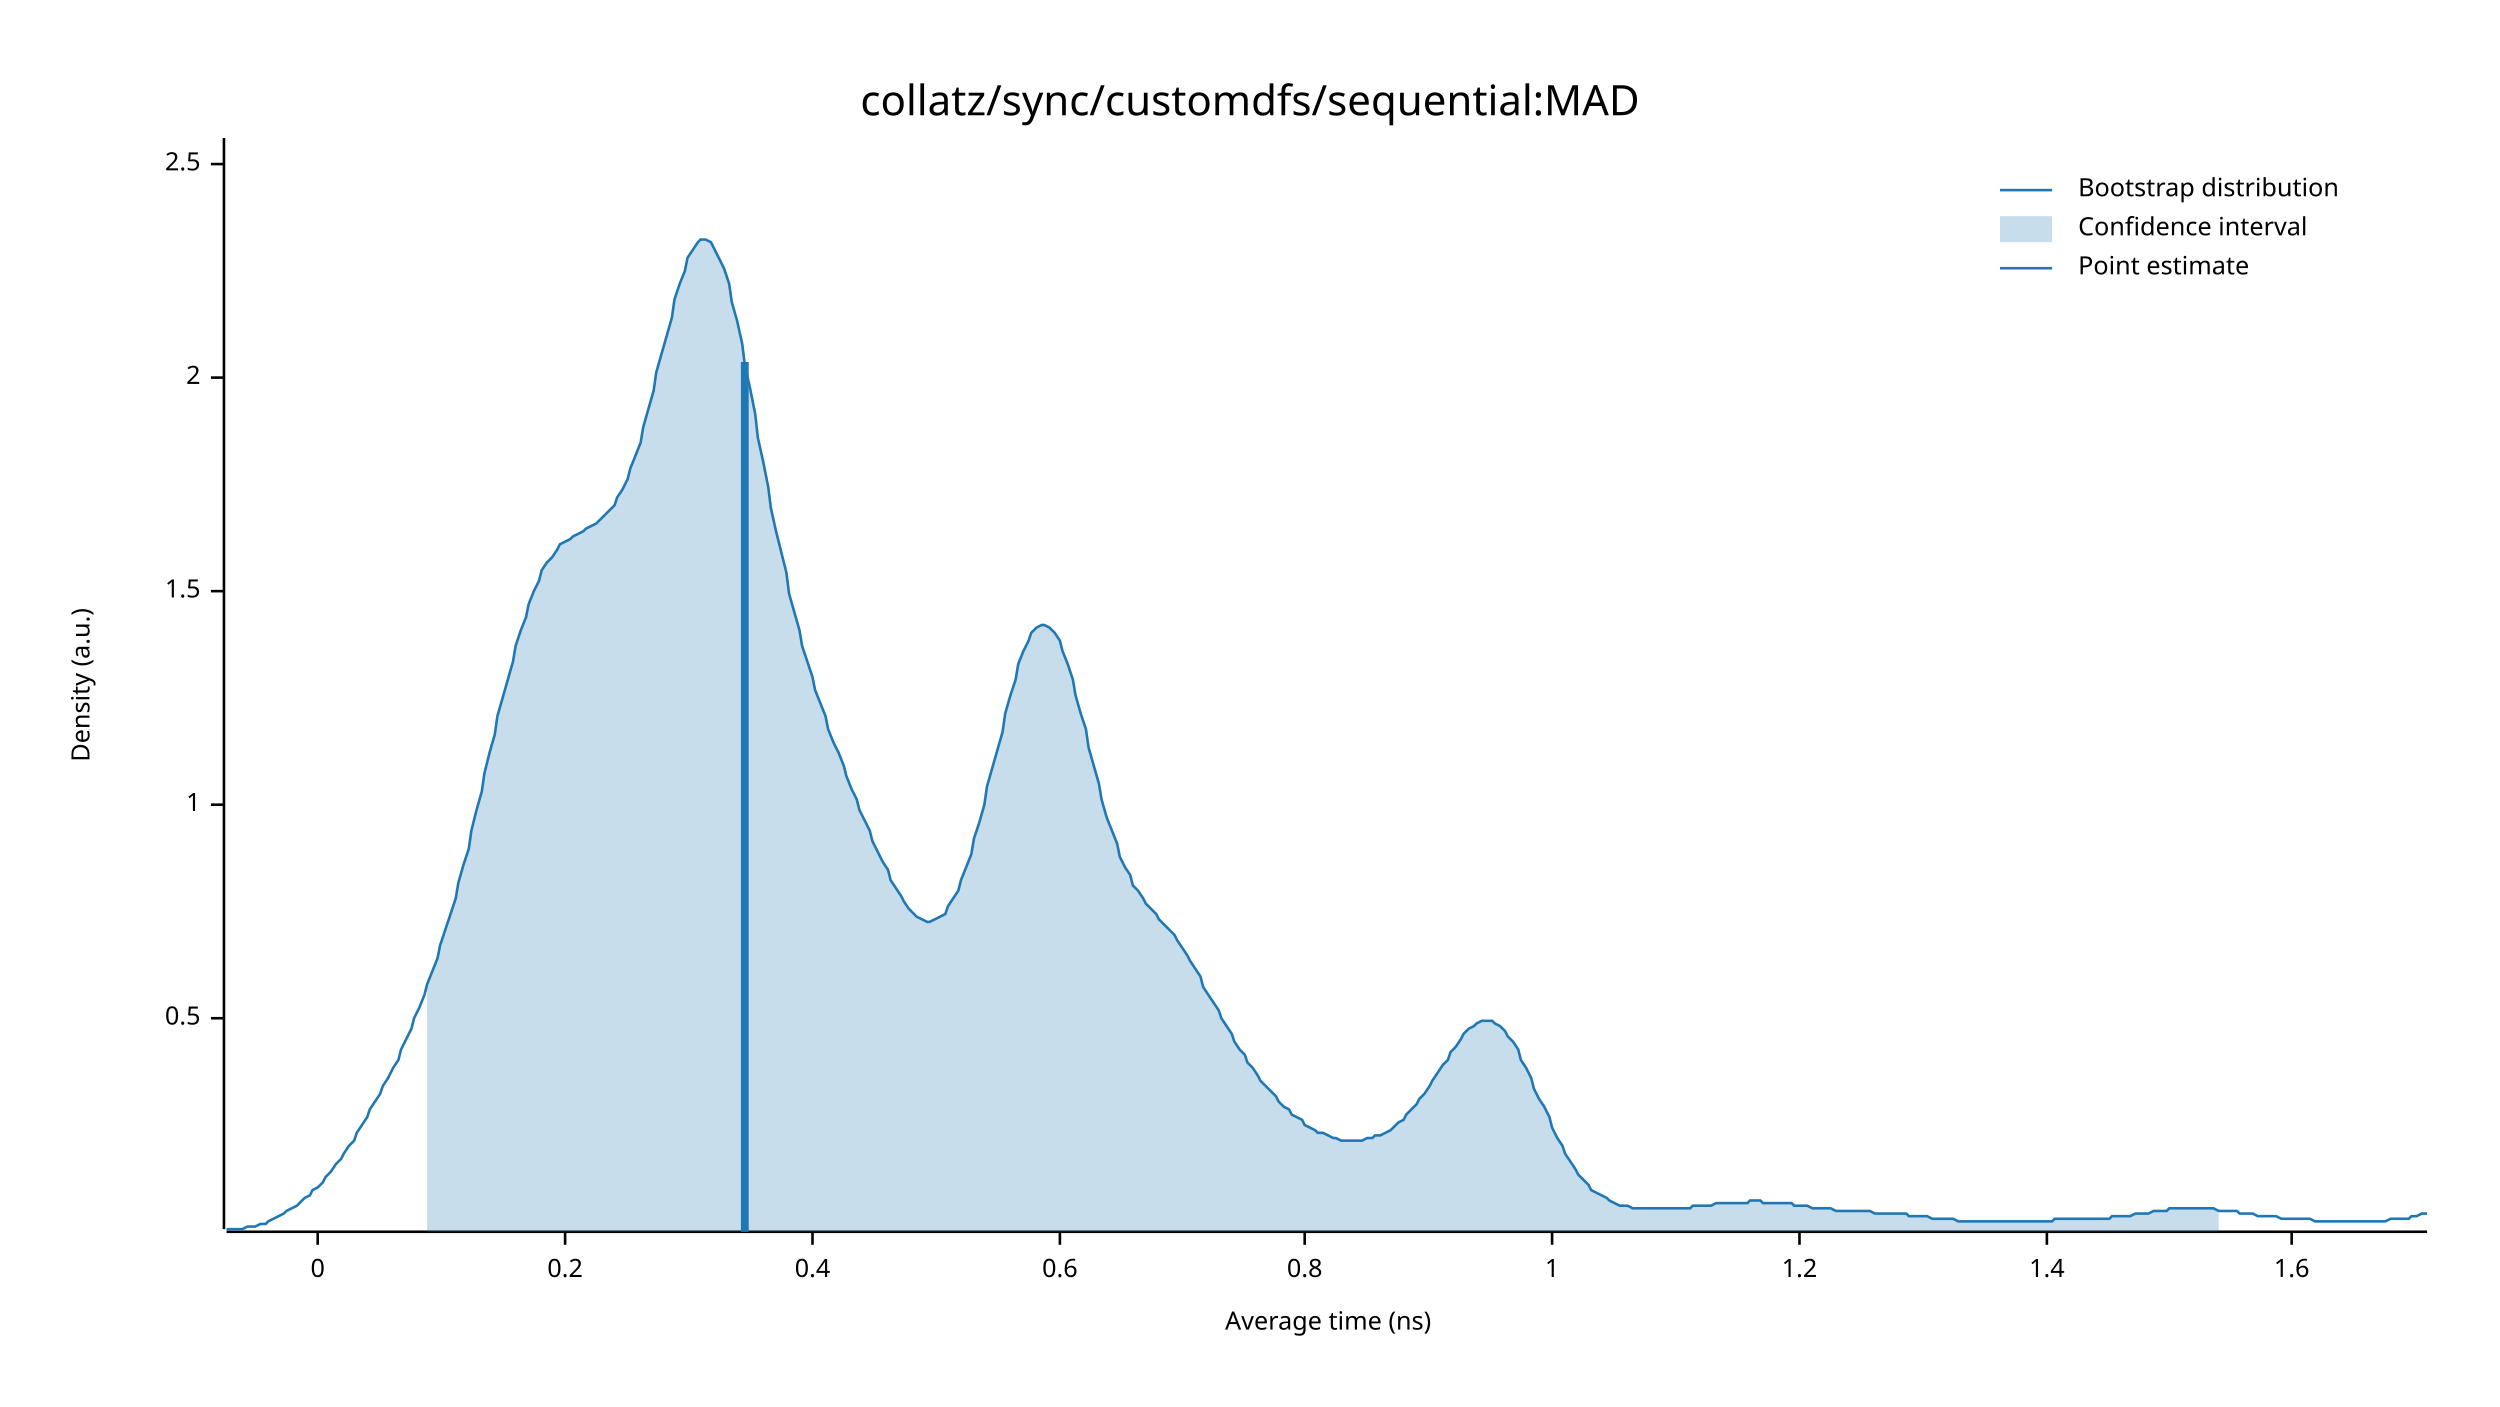
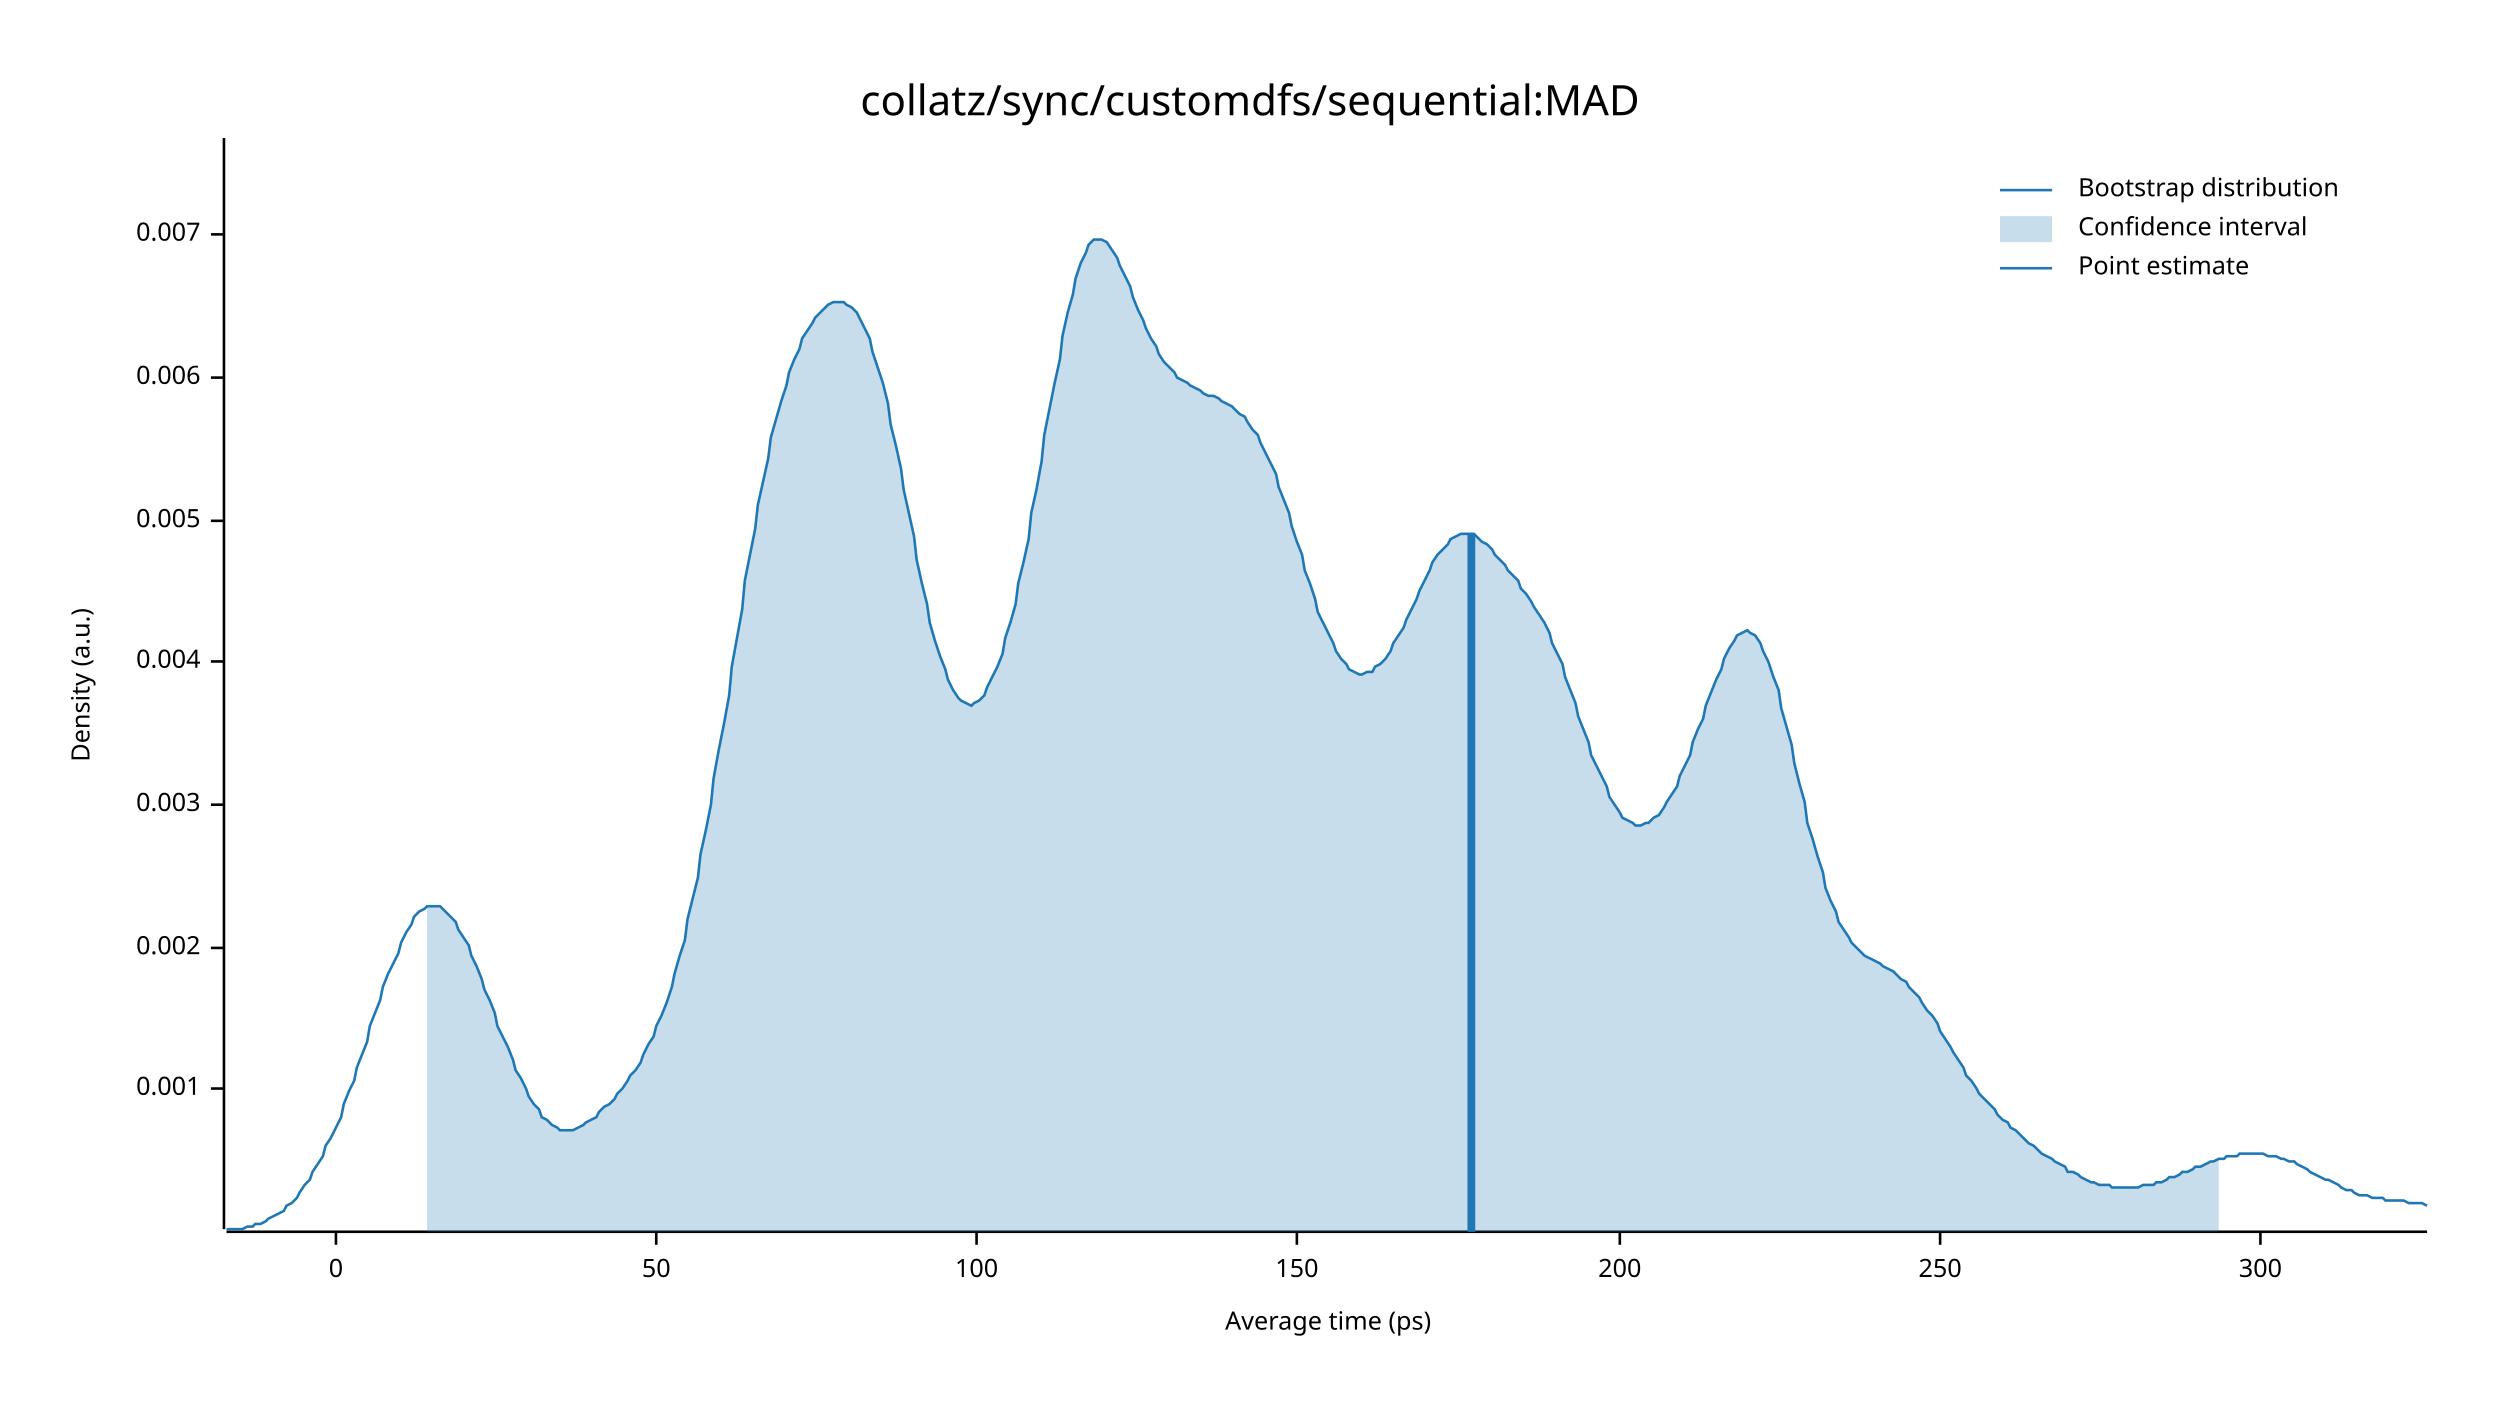
<svg xmlns="http://www.w3.org/2000/svg" width="960" height="540" viewBox="0 0 960 540">
  <text x="480" y="32" dy="0.76em" text-anchor="middle" font-family="sans-serif" font-size="16.129" opacity="1" fill="#000000">
collatz/sync/customdfs/sequential:MAD
</text>
  <text x="27" y="263" dy="0.76em" text-anchor="middle" font-family="sans-serif" font-size="9.677" opacity="1" fill="#000000" transform="rotate(270, 27, 263)">
Density (a.u.)
</text>
  <text x="510" y="513" dy="-0.5ex" text-anchor="middle" font-family="sans-serif" font-size="9.677" opacity="1" fill="#000000">
- Average time (ns)
+ Average time (ps)
</text>
  <polyline fill="none" opacity="1" stroke="#000000" stroke-width="1" points="86,53 86,472 " />
-   <text x="77" y="391" dy="0.5ex" text-anchor="end" font-family="sans-serif" font-size="9.677" opacity="1" fill="#000000">
- 0.5
+   <text x="77" y="418" dy="0.5ex" text-anchor="end" font-family="sans-serif" font-size="9.677" opacity="1" fill="#000000">
+ 0.001
</text>
-   <polyline fill="none" opacity="1" stroke="#000000" stroke-width="1" points="81,391 86,391 " />
+   <polyline fill="none" opacity="1" stroke="#000000" stroke-width="1" points="81,418 86,418 " />
+   <text x="77" y="364" dy="0.5ex" text-anchor="end" font-family="sans-serif" font-size="9.677" opacity="1" fill="#000000">
+ 0.002
+ </text>
+   <polyline fill="none" opacity="1" stroke="#000000" stroke-width="1" points="81,364 86,364 " />
  <text x="77" y="309" dy="0.5ex" text-anchor="end" font-family="sans-serif" font-size="9.677" opacity="1" fill="#000000">
- 1
+ 0.003
</text>
  <polyline fill="none" opacity="1" stroke="#000000" stroke-width="1" points="81,309 86,309 " />
-   <text x="77" y="227" dy="0.5ex" text-anchor="end" font-family="sans-serif" font-size="9.677" opacity="1" fill="#000000">
- 1.5
+   <text x="77" y="254" dy="0.5ex" text-anchor="end" font-family="sans-serif" font-size="9.677" opacity="1" fill="#000000">
+ 0.004
</text>
-   <polyline fill="none" opacity="1" stroke="#000000" stroke-width="1" points="81,227 86,227 " />
+   <polyline fill="none" opacity="1" stroke="#000000" stroke-width="1" points="81,254 86,254 " />
+   <text x="77" y="200" dy="0.5ex" text-anchor="end" font-family="sans-serif" font-size="9.677" opacity="1" fill="#000000">
+ 0.005
+ </text>
+   <polyline fill="none" opacity="1" stroke="#000000" stroke-width="1" points="81,200 86,200 " />
  <text x="77" y="145" dy="0.5ex" text-anchor="end" font-family="sans-serif" font-size="9.677" opacity="1" fill="#000000">
- 2
+ 0.006
</text>
  <polyline fill="none" opacity="1" stroke="#000000" stroke-width="1" points="81,145 86,145 " />
-   <text x="77" y="63" dy="0.5ex" text-anchor="end" font-family="sans-serif" font-size="9.677" opacity="1" fill="#000000">
- 2.5
+   <text x="77" y="90" dy="0.5ex" text-anchor="end" font-family="sans-serif" font-size="9.677" opacity="1" fill="#000000">
+ 0.007
</text>
-   <polyline fill="none" opacity="1" stroke="#000000" stroke-width="1" points="81,63 86,63 " />
+   <polyline fill="none" opacity="1" stroke="#000000" stroke-width="1" points="81,90 86,90 " />
  <polyline fill="none" opacity="1" stroke="#000000" stroke-width="1" points="87,473 932,473 " />
-   <text x="122" y="483" dy="0.76em" text-anchor="middle" font-family="sans-serif" font-size="9.677" opacity="1" fill="#000000">
+   <text x="129" y="483" dy="0.76em" text-anchor="middle" font-family="sans-serif" font-size="9.677" opacity="1" fill="#000000">
0
</text>
-   <polyline fill="none" opacity="1" stroke="#000000" stroke-width="1" points="122,473 122,478 " />
-   <text x="217" y="483" dy="0.76em" text-anchor="middle" font-family="sans-serif" font-size="9.677" opacity="1" fill="#000000">
- 0.2
+   <polyline fill="none" opacity="1" stroke="#000000" stroke-width="1" points="129,473 129,478 " />
+   <text x="252" y="483" dy="0.76em" text-anchor="middle" font-family="sans-serif" font-size="9.677" opacity="1" fill="#000000">
+ 50
</text>
-   <polyline fill="none" opacity="1" stroke="#000000" stroke-width="1" points="217,473 217,478 " />
-   <text x="312" y="483" dy="0.76em" text-anchor="middle" font-family="sans-serif" font-size="9.677" opacity="1" fill="#000000">
- 0.4
+   <polyline fill="none" opacity="1" stroke="#000000" stroke-width="1" points="252,473 252,478 " />
+   <text x="375" y="483" dy="0.76em" text-anchor="middle" font-family="sans-serif" font-size="9.677" opacity="1" fill="#000000">
+ 100
</text>
-   <polyline fill="none" opacity="1" stroke="#000000" stroke-width="1" points="312,473 312,478 " />
-   <text x="407" y="483" dy="0.76em" text-anchor="middle" font-family="sans-serif" font-size="9.677" opacity="1" fill="#000000">
- 0.6
+   <polyline fill="none" opacity="1" stroke="#000000" stroke-width="1" points="375,473 375,478 " />
+   <text x="498" y="483" dy="0.76em" text-anchor="middle" font-family="sans-serif" font-size="9.677" opacity="1" fill="#000000">
+ 150
</text>
-   <polyline fill="none" opacity="1" stroke="#000000" stroke-width="1" points="407,473 407,478 " />
-   <text x="501" y="483" dy="0.76em" text-anchor="middle" font-family="sans-serif" font-size="9.677" opacity="1" fill="#000000">
- 0.8
+   <polyline fill="none" opacity="1" stroke="#000000" stroke-width="1" points="498,473 498,478 " />
+   <text x="622" y="483" dy="0.76em" text-anchor="middle" font-family="sans-serif" font-size="9.677" opacity="1" fill="#000000">
+ 200
</text>
-   <polyline fill="none" opacity="1" stroke="#000000" stroke-width="1" points="501,473 501,478 " />
-   <text x="596" y="483" dy="0.76em" text-anchor="middle" font-family="sans-serif" font-size="9.677" opacity="1" fill="#000000">
- 1
+   <polyline fill="none" opacity="1" stroke="#000000" stroke-width="1" points="622,473 622,478 " />
+   <text x="745" y="483" dy="0.76em" text-anchor="middle" font-family="sans-serif" font-size="9.677" opacity="1" fill="#000000">
+ 250
</text>
-   <polyline fill="none" opacity="1" stroke="#000000" stroke-width="1" points="596,473 596,478 " />
-   <text x="691" y="483" dy="0.76em" text-anchor="middle" font-family="sans-serif" font-size="9.677" opacity="1" fill="#000000">
- 1.2
+   <polyline fill="none" opacity="1" stroke="#000000" stroke-width="1" points="745,473 745,478 " />
+   <text x="868" y="483" dy="0.76em" text-anchor="middle" font-family="sans-serif" font-size="9.677" opacity="1" fill="#000000">
+ 300
</text>
-   <polyline fill="none" opacity="1" stroke="#000000" stroke-width="1" points="691,473 691,478 " />
-   <text x="786" y="483" dy="0.76em" text-anchor="middle" font-family="sans-serif" font-size="9.677" opacity="1" fill="#000000">
- 1.4
- </text>
-   <polyline fill="none" opacity="1" stroke="#000000" stroke-width="1" points="786,473 786,478 " />
-   <text x="880" y="483" dy="0.76em" text-anchor="middle" font-family="sans-serif" font-size="9.677" opacity="1" fill="#000000">
- 1.6
- </text>
-   <polyline fill="none" opacity="1" stroke="#000000" stroke-width="1" points="880,473 880,478 " />
-   <polyline fill="none" opacity="1" stroke="#1F78B4" stroke-width="1" points="87,472 88,472 90,472 92,472 93,472 95,471 97,471 98,471 100,470 102,470 103,469 105,468 107,467 109,466 110,465 112,464 114,463 115,462 117,460 119,459 120,457 122,456 124,454 125,452 127,450 129,447 131,445 132,443 134,440 136,438 137,435 139,432 141,429 142,426 144,423 146,420 147,417 149,414 151,410 153,407 154,403 156,399 158,395 159,391 161,387 163,382 164,378 166,373 168,368 169,363 171,357 173,351 175,345 176,339 178,332 180,326 181,319 183,311 185,304 186,297 188,289 190,282 191,275 193,268 195,261 197,254 198,248 200,242 202,237 203,232 205,227 207,223 208,219 210,216 212,214 214,211 215,209 217,208 219,207 220,206 222,205 224,204 225,203 227,202 229,201 230,200 232,198 234,196 236,194 237,191 239,188 241,184 242,180 244,175 246,170 247,164 249,157 251,150 252,143 254,136 256,129 258,122 259,115 261,109 263,104 264,99 266,96 268,93 269,92 271,92 273,93 274,95 276,99 278,103 280,109 281,116 283,123 285,132 286,140 288,149 290,159 291,168 293,177 295,187 296,195 298,204 300,212 302,220 303,228 305,235 307,242 308,248 310,254 312,260 313,265 315,270 317,275 318,280 320,285 322,289 324,294 325,298 327,303 329,307 330,311 332,315 334,319 335,323 337,327 339,331 341,334 342,338 344,341 346,344 347,346 349,349 351,351 352,352 354,353 356,354 357,354 359,353 361,352 363,351 364,348 366,345 368,342 369,338 371,333 373,328 374,322 376,316 378,309 379,302 381,295 383,288 385,281 386,274 388,267 390,261 391,255 393,250 395,246 396,243 398,241 400,240 401,240 403,241 405,243 407,246 408,250 410,255 412,261 413,267 415,274 417,280 418,287 420,294 422,301 423,307 425,314 427,319 429,324 430,329 432,333 434,336 435,340 437,342 439,345 440,347 442,349 444,351 445,353 447,355 449,357 451,359 452,361 454,364 456,367 457,369 459,372 461,375 462,379 464,382 466,385 468,388 469,391 471,394 473,397 474,400 476,403 478,405 479,408 481,410 483,413 484,415 486,417 488,419 490,421 491,423 493,425 495,426 496,428 498,429 500,430 501,432 503,433 505,434 506,435 508,435 510,436 512,437 513,437 515,438 517,438 518,438 520,438 522,438 523,438 525,437 527,437 528,436 530,436 532,435 534,434 535,433 537,431 539,430 540,428 542,426 544,424 545,422 547,420 549,417 550,415 552,412 554,409 556,407 557,404 559,402 561,399 562,397 564,395 566,394 567,393 569,392 571,392 573,392 574,393 576,394 578,396 579,398 581,400 583,403 584,407 586,410 588,414 589,418 591,422 593,425 595,429 596,433 598,437 600,440 601,443 603,446 605,449 606,451 608,453 610,455 611,457 613,458 615,459 617,460 618,461 620,462 622,463 623,463 625,463 627,464 628,464 630,464 632,464 633,464 635,464 637,464 639,464 640,464 642,464 644,464 645,464 647,464 649,464 650,463 652,463 654,463 655,463 657,463 659,462 661,462 662,462 664,462 666,462 667,462 669,462 671,462 672,461 674,461 676,461 677,462 679,462 681,462 683,462 684,462 686,462 688,462 689,463 691,463 693,463 694,463 696,464 698,464 700,464 701,464 703,464 705,465 706,465 708,465 710,465 711,465 713,465 715,465 716,465 718,465 720,466 722,466 723,466 725,466 727,466 728,466 730,466 732,466 733,467 735,467 737,467 738,467 740,467 742,468 744,468 745,468 747,468 749,468 750,468 752,469 754,469 755,469 757,469 759,469 760,469 762,469 764,469 766,469 767,469 769,469 771,469 772,469 774,469 776,469 777,469 779,469 781,469 782,469 784,469 786,469 788,469 789,468 791,468 793,468 794,468 796,468 798,468 799,468 801,468 803,468 804,468 806,468 808,468 810,468 811,467 813,467 815,467 816,467 818,467 820,466 821,466 823,466 825,466 827,465 828,465 830,465 832,465 833,464 835,464 837,464 838,464 840,464 842,464 843,464 845,464 847,464 849,464 850,464 852,465 854,465 855,465 857,465 859,465 860,466 862,466 864,466 865,466 867,467 869,467 871,467 872,467 874,467 876,468 877,468 879,468 881,468 882,468 884,468 886,468 887,468 889,469 891,469 893,469 894,469 896,469 898,469 899,469 901,469 903,469 904,469 906,469 908,469 909,469 911,469 913,469 915,469 916,469 918,468 920,468 921,468 923,468 925,468 926,467 928,467 930,466 932,466 " />
-   <polygon opacity="0.25" fill="#1F78B4" points="164,378 166,373 168,368 169,363 171,357 173,351 175,345 176,339 178,332 180,326 181,319 183,311 185,304 186,297 188,289 190,282 191,275 193,268 195,261 197,254 198,248 200,242 202,237 203,232 205,227 207,223 208,219 210,216 212,214 214,211 215,209 217,208 219,207 220,206 222,205 224,204 225,203 227,202 229,201 230,200 232,198 234,196 236,194 237,191 239,188 241,184 242,180 244,175 246,170 247,164 249,157 251,150 252,143 254,136 256,129 258,122 259,115 261,109 263,104 264,99 266,96 268,93 269,92 271,92 273,93 274,95 276,99 278,103 280,109 281,116 283,123 285,132 286,140 288,149 290,159 291,168 293,177 295,187 296,195 298,204 300,212 302,220 303,228 305,235 307,242 308,248 310,254 312,260 313,265 315,270 317,275 318,280 320,285 322,289 324,294 325,298 327,303 329,307 330,311 332,315 334,319 335,323 337,327 339,331 341,334 342,338 344,341 346,344 347,346 349,349 351,351 352,352 354,353 356,354 357,354 359,353 361,352 363,351 364,348 366,345 368,342 369,338 371,333 373,328 374,322 376,316 378,309 379,302 381,295 383,288 385,281 386,274 388,267 390,261 391,255 393,250 395,246 396,243 398,241 400,240 401,240 403,241 405,243 407,246 408,250 410,255 412,261 413,267 415,274 417,280 418,287 420,294 422,301 423,307 425,314 427,319 429,324 430,329 432,333 434,336 435,340 437,342 439,345 440,347 442,349 444,351 445,353 447,355 449,357 451,359 452,361 454,364 456,367 457,369 459,372 461,375 462,379 464,382 466,385 468,388 469,391 471,394 473,397 474,400 476,403 478,405 479,408 481,410 483,413 484,415 486,417 488,419 490,421 491,423 493,425 495,426 496,428 498,429 500,430 501,432 503,433 505,434 506,435 508,435 510,436 512,437 513,437 515,438 517,438 518,438 520,438 522,438 523,438 525,437 527,437 528,436 530,436 532,435 534,434 535,433 537,431 539,430 540,428 542,426 544,424 545,422 547,420 549,417 550,415 552,412 554,409 556,407 557,404 559,402 561,399 562,397 564,395 566,394 567,393 569,392 571,392 573,392 574,393 576,394 578,396 579,398 581,400 583,403 584,407 586,410 588,414 589,418 591,422 593,425 595,429 596,433 598,437 600,440 601,443 603,446 605,449 606,451 608,453 610,455 611,457 613,458 615,459 617,460 618,461 620,462 622,463 623,463 625,463 627,464 628,464 630,464 632,464 633,464 635,464 637,464 639,464 640,464 642,464 644,464 645,464 647,464 649,464 650,463 652,463 654,463 655,463 657,463 659,462 661,462 662,462 664,462 666,462 667,462 669,462 671,462 672,461 674,461 676,461 677,462 679,462 681,462 683,462 684,462 686,462 688,462 689,463 691,463 693,463 694,463 696,464 698,464 700,464 701,464 703,464 705,465 706,465 708,465 710,465 711,465 713,465 715,465 716,465 718,465 720,466 722,466 723,466 725,466 727,466 728,466 730,466 732,466 733,467 735,467 737,467 738,467 740,467 742,468 744,468 745,468 747,468 749,468 750,468 752,469 754,469 755,469 757,469 759,469 760,469 762,469 764,469 766,469 767,469 769,469 771,469 772,469 774,469 776,469 777,469 779,469 781,469 782,469 784,469 786,469 788,469 789,468 791,468 793,468 794,468 796,468 798,468 799,468 801,468 803,468 804,468 806,468 808,468 810,468 811,467 813,467 815,467 816,467 818,467 820,466 821,466 823,466 825,466 827,465 828,465 830,465 832,465 833,464 835,464 837,464 838,464 840,464 842,464 843,464 845,464 847,464 849,464 850,464 852,465 852,473 164,473 " />
-   <polyline fill="none" opacity="1" stroke="#1F78B4" stroke-width="3" points="286,473 286,139 " />
+   <polyline fill="none" opacity="1" stroke="#000000" stroke-width="1" points="868,473 868,478 " />
+   <polyline fill="none" opacity="1" stroke="#1F78B4" stroke-width="1" points="87,472 88,472 90,472 92,472 93,472 95,471 97,471 98,470 100,470 102,469 103,468 105,467 107,466 109,465 110,463 112,462 114,460 115,458 117,455 119,453 120,450 122,447 124,444 125,440 127,437 129,433 131,429 132,424 134,419 136,415 137,410 139,405 141,400 142,394 144,389 146,384 147,379 149,374 151,370 153,366 154,362 156,358 158,355 159,352 161,350 163,349 164,348 166,348 168,348 169,348 171,350 173,352 175,354 176,357 178,360 180,363 181,367 183,371 185,376 186,380 188,384 190,389 191,394 193,398 195,402 197,407 198,411 200,414 202,418 203,421 205,424 207,426 208,429 210,430 212,432 214,433 215,434 217,434 219,434 220,434 222,433 224,432 225,431 227,430 229,429 230,427 232,425 234,424 236,422 237,420 239,418 241,415 242,413 244,411 246,408 247,405 249,401 251,398 252,394 254,390 256,385 258,379 259,374 261,367 263,361 264,353 266,345 268,337 269,328 271,319 273,309 274,299 276,288 278,278 280,267 281,256 283,245 285,234 286,223 288,213 290,203 291,194 293,185 295,176 296,168 298,161 300,154 302,148 303,143 305,138 307,134 308,130 310,127 312,124 313,122 315,120 317,118 318,117 320,116 322,116 324,116 325,117 327,118 329,120 330,122 332,126 334,130 335,135 337,141 339,147 341,155 342,163 344,171 346,180 347,188 349,197 351,206 352,215 354,224 356,232 357,239 359,246 361,252 363,257 364,261 366,265 368,268 369,269 371,270 373,271 374,270 376,269 378,267 379,264 381,260 383,256 385,251 386,245 388,239 390,232 391,224 393,216 395,207 396,197 398,188 400,177 401,167 403,157 405,147 407,138 408,129 410,120 412,113 413,107 415,101 417,97 418,94 420,92 422,92 423,92 425,93 427,96 429,99 430,102 432,106 434,110 435,114 437,119 439,123 440,126 442,130 444,133 445,136 447,139 449,141 451,143 452,145 454,146 456,147 457,148 459,149 461,150 462,151 464,152 466,152 468,153 469,154 471,155 473,156 474,157 476,159 478,160 479,162 481,165 483,167 484,170 486,174 488,178 490,182 491,187 493,192 495,197 496,202 498,208 500,213 501,219 503,224 505,230 506,235 508,239 510,243 512,247 513,250 515,253 517,255 518,257 520,258 522,259 523,259 525,258 527,258 528,256 530,255 532,253 534,250 535,247 537,244 539,241 540,238 542,234 544,230 545,227 547,223 549,219 550,216 552,213 554,211 556,209 557,207 559,206 561,205 562,205 564,205 566,205 567,206 569,208 571,209 573,211 574,213 576,215 578,217 579,219 581,221 583,223 584,226 586,228 588,231 589,233 591,236 593,239 595,243 596,247 598,251 600,255 601,260 603,265 605,270 606,275 608,280 610,285 611,290 613,294 615,298 617,302 618,306 620,309 622,312 623,314 625,315 627,316 628,317 630,317 632,316 633,316 635,314 637,313 639,310 640,308 642,305 644,302 645,298 647,294 649,290 650,285 652,280 654,276 655,271 657,266 659,261 661,257 662,253 664,249 666,246 667,244 669,243 671,242 672,243 674,244 676,247 677,250 679,254 681,260 683,265 684,272 686,279 688,286 689,293 691,301 693,308 694,316 696,322 698,329 700,335 701,341 703,346 705,350 706,354 708,357 710,360 711,362 713,364 715,366 716,367 718,368 720,369 722,370 723,371 725,372 727,373 728,374 730,376 732,377 733,379 735,381 737,383 738,385 740,388 742,390 744,393 745,396 747,399 749,402 750,404 752,407 754,410 755,413 757,415 759,418 760,420 762,422 764,424 766,426 767,428 769,430 771,431 772,433 774,434 776,436 777,437 779,439 781,440 782,441 784,443 786,444 788,445 789,446 791,447 793,448 794,450 796,450 798,451 799,452 801,453 803,454 804,454 806,455 808,455 810,455 811,456 813,456 815,456 816,456 818,456 820,456 821,456 823,455 825,455 827,455 828,454 830,454 832,453 833,452 835,452 837,451 838,450 840,450 842,449 843,448 845,448 847,447 849,446 850,446 852,445 854,445 855,444 857,444 859,444 860,443 862,443 864,443 865,443 867,443 869,443 871,444 872,444 874,444 876,445 877,445 879,446 881,446 882,447 884,448 886,449 887,450 889,451 891,452 893,453 894,453 896,454 898,455 899,456 901,457 903,457 904,458 906,459 908,459 909,459 911,460 913,460 915,460 916,461 918,461 920,461 921,461 923,461 925,462 926,462 928,462 930,462 932,463 " />
+   <polygon opacity="0.25" fill="#1F78B4" points="164,348 166,348 168,348 169,348 171,350 173,352 175,354 176,357 178,360 180,363 181,367 183,371 185,376 186,380 188,384 190,389 191,394 193,398 195,402 197,407 198,411 200,414 202,418 203,421 205,424 207,426 208,429 210,430 212,432 214,433 215,434 217,434 219,434 220,434 222,433 224,432 225,431 227,430 229,429 230,427 232,425 234,424 236,422 237,420 239,418 241,415 242,413 244,411 246,408 247,405 249,401 251,398 252,394 254,390 256,385 258,379 259,374 261,367 263,361 264,353 266,345 268,337 269,328 271,319 273,309 274,299 276,288 278,278 280,267 281,256 283,245 285,234 286,223 288,213 290,203 291,194 293,185 295,176 296,168 298,161 300,154 302,148 303,143 305,138 307,134 308,130 310,127 312,124 313,122 315,120 317,118 318,117 320,116 322,116 324,116 325,117 327,118 329,120 330,122 332,126 334,130 335,135 337,141 339,147 341,155 342,163 344,171 346,180 347,188 349,197 351,206 352,215 354,224 356,232 357,239 359,246 361,252 363,257 364,261 366,265 368,268 369,269 371,270 373,271 374,270 376,269 378,267 379,264 381,260 383,256 385,251 386,245 388,239 390,232 391,224 393,216 395,207 396,197 398,188 400,177 401,167 403,157 405,147 407,138 408,129 410,120 412,113 413,107 415,101 417,97 418,94 420,92 422,92 423,92 425,93 427,96 429,99 430,102 432,106 434,110 435,114 437,119 439,123 440,126 442,130 444,133 445,136 447,139 449,141 451,143 452,145 454,146 456,147 457,148 459,149 461,150 462,151 464,152 466,152 468,153 469,154 471,155 473,156 474,157 476,159 478,160 479,162 481,165 483,167 484,170 486,174 488,178 490,182 491,187 493,192 495,197 496,202 498,208 500,213 501,219 503,224 505,230 506,235 508,239 510,243 512,247 513,250 515,253 517,255 518,257 520,258 522,259 523,259 525,258 527,258 528,256 530,255 532,253 534,250 535,247 537,244 539,241 540,238 542,234 544,230 545,227 547,223 549,219 550,216 552,213 554,211 556,209 557,207 559,206 561,205 562,205 564,205 566,205 567,206 569,208 571,209 573,211 574,213 576,215 578,217 579,219 581,221 583,223 584,226 586,228 588,231 589,233 591,236 593,239 595,243 596,247 598,251 600,255 601,260 603,265 605,270 606,275 608,280 610,285 611,290 613,294 615,298 617,302 618,306 620,309 622,312 623,314 625,315 627,316 628,317 630,317 632,316 633,316 635,314 637,313 639,310 640,308 642,305 644,302 645,298 647,294 649,290 650,285 652,280 654,276 655,271 657,266 659,261 661,257 662,253 664,249 666,246 667,244 669,243 671,242 672,243 674,244 676,247 677,250 679,254 681,260 683,265 684,272 686,279 688,286 689,293 691,301 693,308 694,316 696,322 698,329 700,335 701,341 703,346 705,350 706,354 708,357 710,360 711,362 713,364 715,366 716,367 718,368 720,369 722,370 723,371 725,372 727,373 728,374 730,376 732,377 733,379 735,381 737,383 738,385 740,388 742,390 744,393 745,396 747,399 749,402 750,404 752,407 754,410 755,413 757,415 759,418 760,420 762,422 764,424 766,426 767,428 769,430 771,431 772,433 774,434 776,436 777,437 779,439 781,440 782,441 784,443 786,444 788,445 789,446 791,447 793,448 794,450 796,450 798,451 799,452 801,453 803,454 804,454 806,455 808,455 810,455 811,456 813,456 815,456 816,456 818,456 820,456 821,456 823,455 825,455 827,455 828,454 830,454 832,453 833,452 835,452 837,451 838,450 840,450 842,449 843,448 845,448 847,447 849,446 850,446 852,445 852,473 164,473 " />
+   <polyline fill="none" opacity="1" stroke="#1F78B4" stroke-width="3" points="565,473 565,205 " />
  <text x="798" y="68" dy="0.76em" text-anchor="start" font-family="sans-serif" font-size="9.677" opacity="1" fill="#000000">
Bootstrap distribution
</text>
  <text x="798" y="83" dy="0.76em" text-anchor="start" font-family="sans-serif" font-size="9.677" opacity="1" fill="#000000">
Confidence interval
</text>
  <text x="798" y="98" dy="0.76em" text-anchor="start" font-family="sans-serif" font-size="9.677" opacity="1" fill="#000000">
Point estimate
</text>
  <polyline fill="none" opacity="1" stroke="#1F78B4" stroke-width="1" points="768,73 788,73 " />
  <rect x="768" y="83" width="20" height="10" opacity="0.25" fill="#1F78B4" stroke="none" />
  <polyline fill="none" opacity="1" stroke="#1F78B4" stroke-width="1" points="768,103 788,103 " />
</svg>
